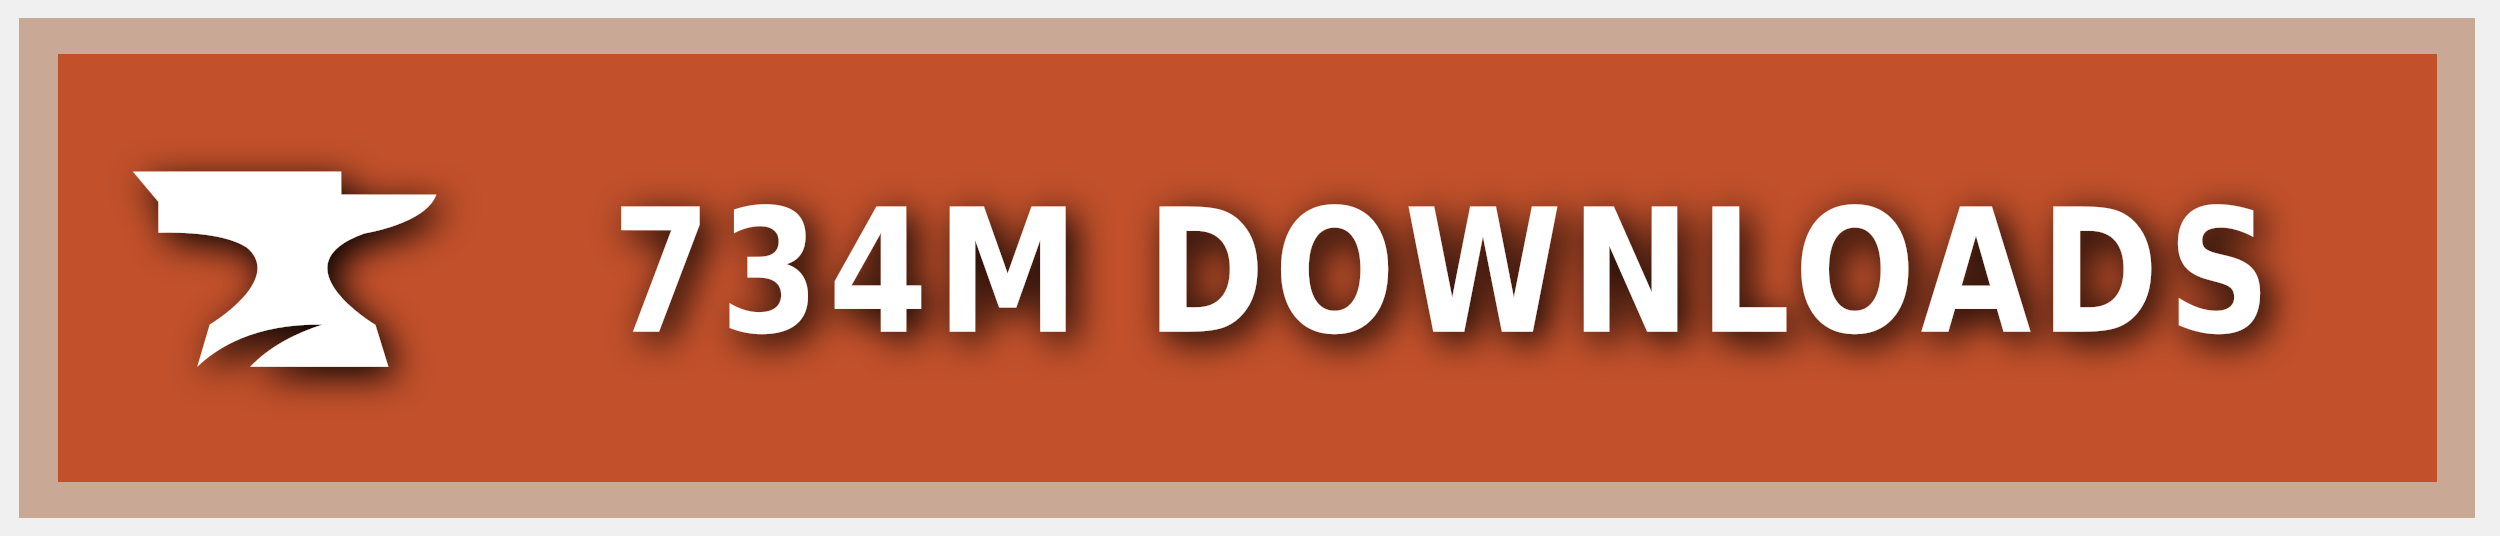
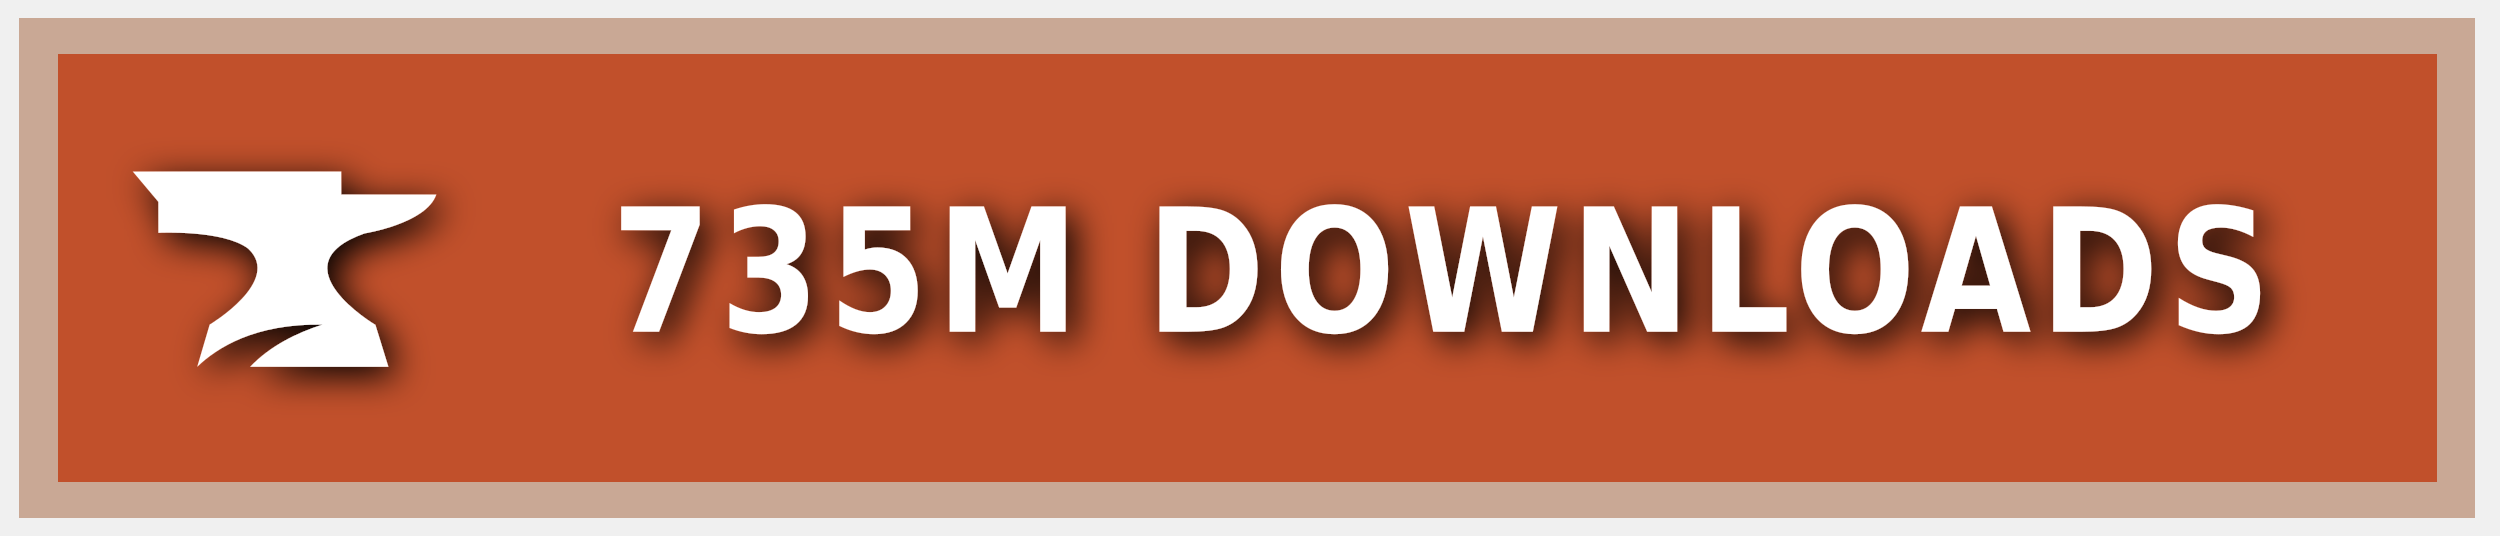
<svg xmlns="http://www.w3.org/2000/svg" xmlns:ns1="https://boxy-svg.com" width="140" height="30" role="img" aria-label="CURSEFORGE">
  <style> g:not(.noshadow) { filter: drop-shadow(0.5px 0.5px 1.0px black); } </style>
  <defs>
    <ns1:guide x="121.656" y="10.118" angle="90" />
    <ns1:guide x="127.198" y="17.628" angle="90" />
    <ns1:guide x="8.199" y="-3.08" angle="0" />
    <ns1:guide x="20.449" y="-4.101" angle="0" />
  </defs>
  <g class="noshadow" shape-rendering="crispEdges" style="" transform="matrix(1.074564, 0, 0, 1, 0, 0)">
    <rect x="1" y="1" width="128" height="28" style="fill: #F16436;" />
    <rect x="1" y="1" width="128" height="28" style="fill: rgba(0, 0, 0, 0.2);" />
    <rect x="2" y="2" width="126" height="26" style="fill: none; stroke-width:2px; stroke: rgba(211, 255, 255, 0.5);" />
  </g>
  <g style="" transform="matrix(1, 0, 0, 1, 1, 1)">
    <path class="st1" d="M 19.416 12.071 C 19.416 12.071 22.882 11.52 23.433 9.895 L 18.11 9.895 L 18.11 8.604 L 6.433 8.604 L 7.868 10.301 L 7.868 12.041 C 7.868 12.041 11.495 11.853 12.903 12.927 C 14.832 14.74 10.741 17.177 10.741 17.177 L 10.044 19.541 C 11.147 18.482 13.236 17.119 17.065 17.177 C 15.615 17.641 14.135 18.366 13.005 19.541 L 20.75 19.541 L 20.024 17.191 C 20.01 17.191 14.396 13.841 19.416 12.071 Z" style="fill: rgb(255, 255, 255);" />
  </g>
  <g fill="#fff" text-anchor="middle" font-family="Verdana,Geneva,DejaVu Sans,sans-serif" text-rendering="geometricPrecision" font-size="100" transform="matrix(1, 0, 0, 1, 13, 0)">
-     <text style="font-size: 80px; font-weight: 700; white-space: pre;" transform="matrix(0.1, 0, 0, 0.120296, 0, -3.678133)" x="677" y="185" letter-spacing="5">734M DOWNLOADS</text>
+     <text style="font-size: 80px; font-weight: 700; white-space: pre;" transform="matrix(0.1, 0, 0, 0.120296, 0, -3.678133)" x="677" y="185" letter-spacing="5">735M DOWNLOADS</text>
  </g>
</svg>
